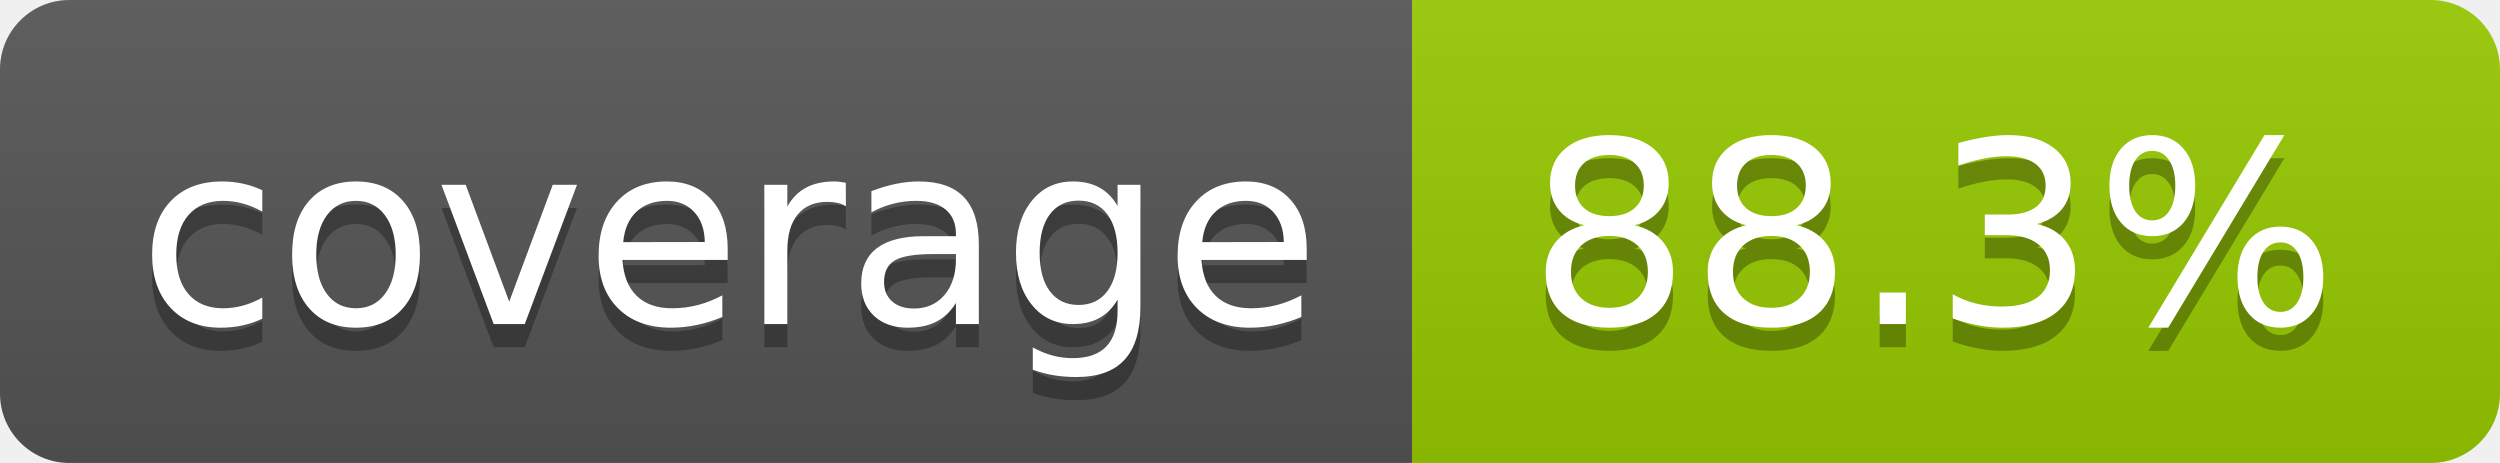
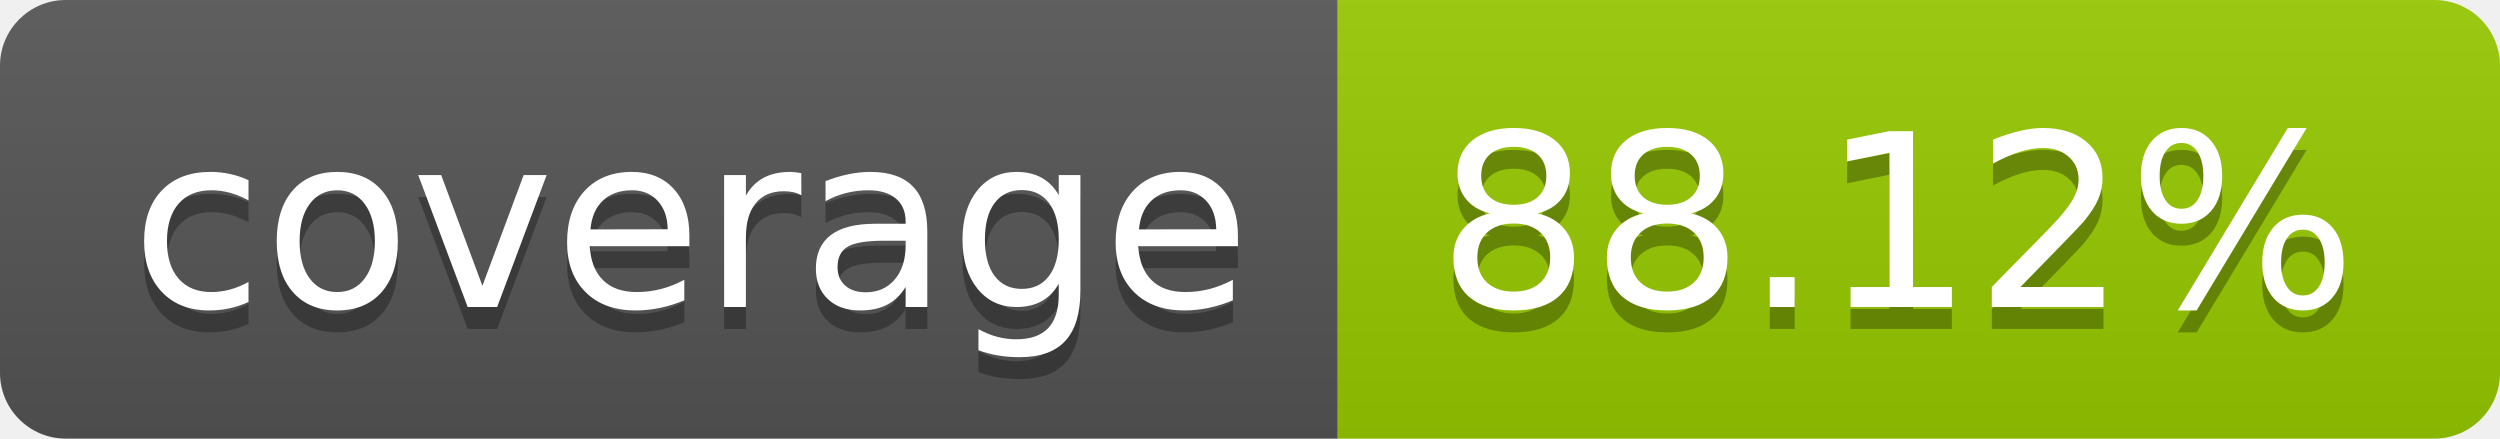
- <svg xmlns="http://www.w3.org/2000/svg" width="108" height="20" role="img" aria-label="coverage: 88.3%">
+ <svg xmlns="http://www.w3.org/2000/svg" width="114" height="20" role="img" aria-label="coverage: 88.12%">
  <linearGradient id="s" x2="0" y2="100%">
    <stop offset="0" stop-color="#bbb" stop-opacity=".1" />
    <stop offset="1" stop-opacity=".1" />
  </linearGradient>
  <clipPath id="r">
-     <rect width="108" height="20" rx="3" fill="#fff" />
+     <rect width="114" height="20" rx="3" fill="#fff" />
  </clipPath>
  <g clip-path="url(#r)">
    <rect width="61" height="20" fill="#555" />
-     <rect x="61" width="47" height="20" fill="#97ca00" />
-     <rect width="108" height="20" fill="url(#s)" />
+     <rect x="61" width="53" height="20" fill="#97ca00" />
+     <rect width="114" height="20" fill="url(#s)" />
  </g>
  <g fill="#fff" text-anchor="middle" font-family="Verdana,Geneva,DejaVu Sans,sans-serif" text-rendering="geometricPrecision" font-size="110">
    <text aria-hidden="true" x="315" y="150" fill="#010101" fill-opacity=".3" transform="scale(.1)" textLength="510">coverage</text>
    <text x="315" y="140" transform="scale(.1)" fill="#fff" textLength="510">coverage</text>
-     <text aria-hidden="true" x="835" y="150" fill="#010101" fill-opacity=".3" transform="scale(.1)" textLength="370">88.3%</text>
-     <text x="835" y="140" transform="scale(.1)" fill="#fff" textLength="370">88.3%</text>
+     <text aria-hidden="true" x="865" y="150" fill="#010101" fill-opacity=".3" transform="scale(.1)" textLength="430">88.12%</text>
+     <text x="865" y="140" transform="scale(.1)" fill="#fff" textLength="430">88.12%</text>
  </g>
</svg>
